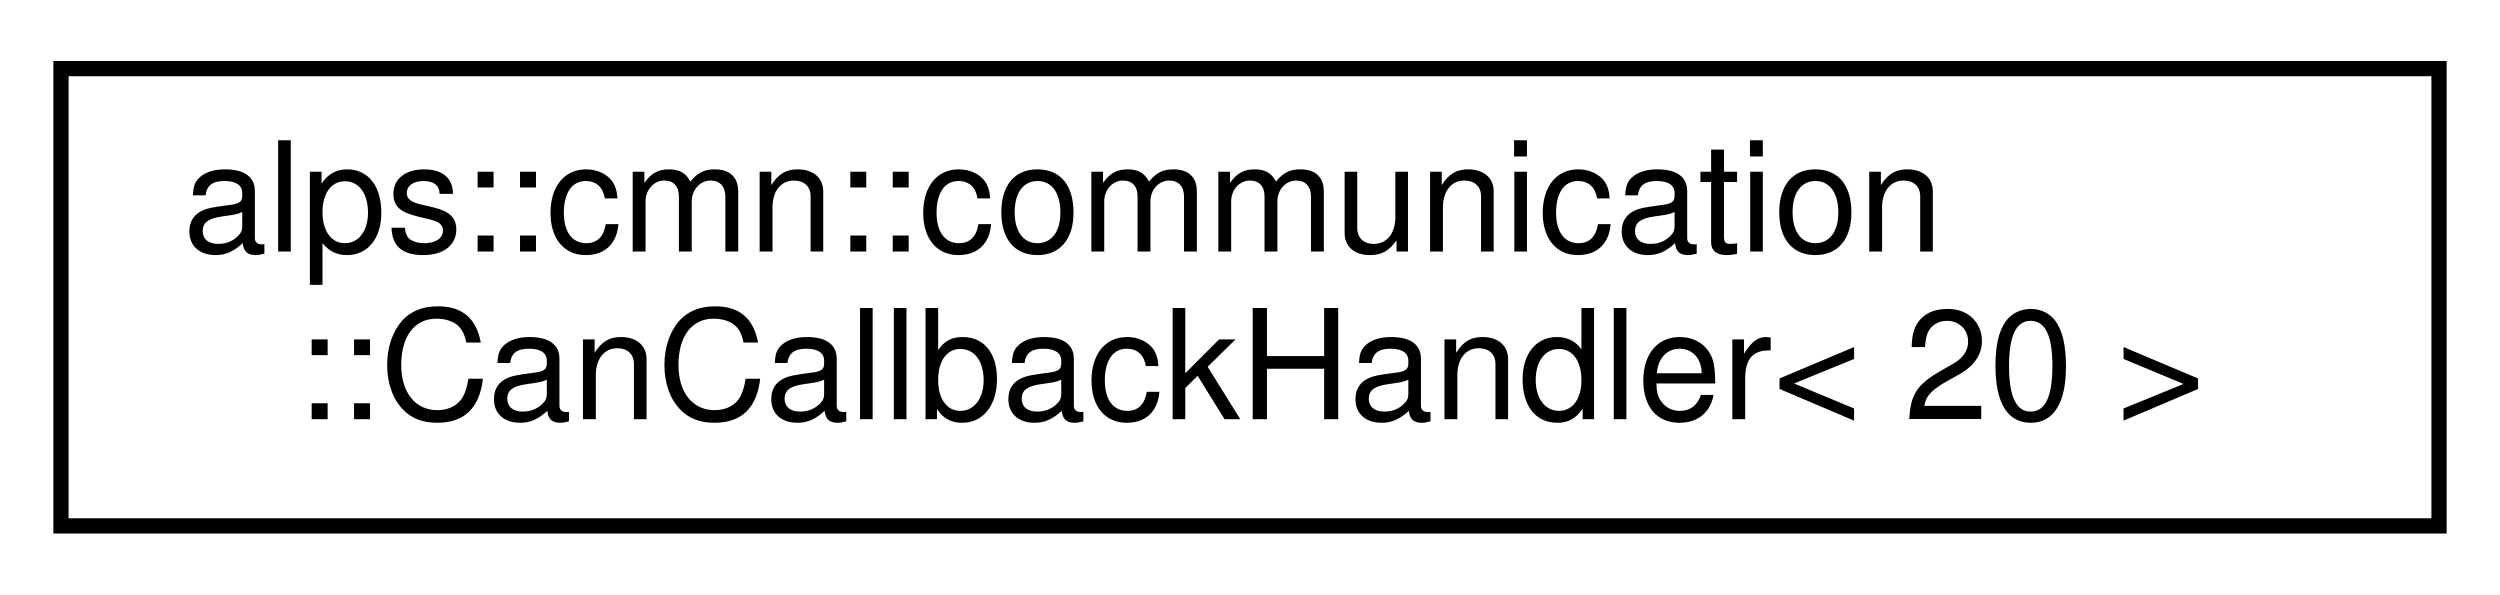
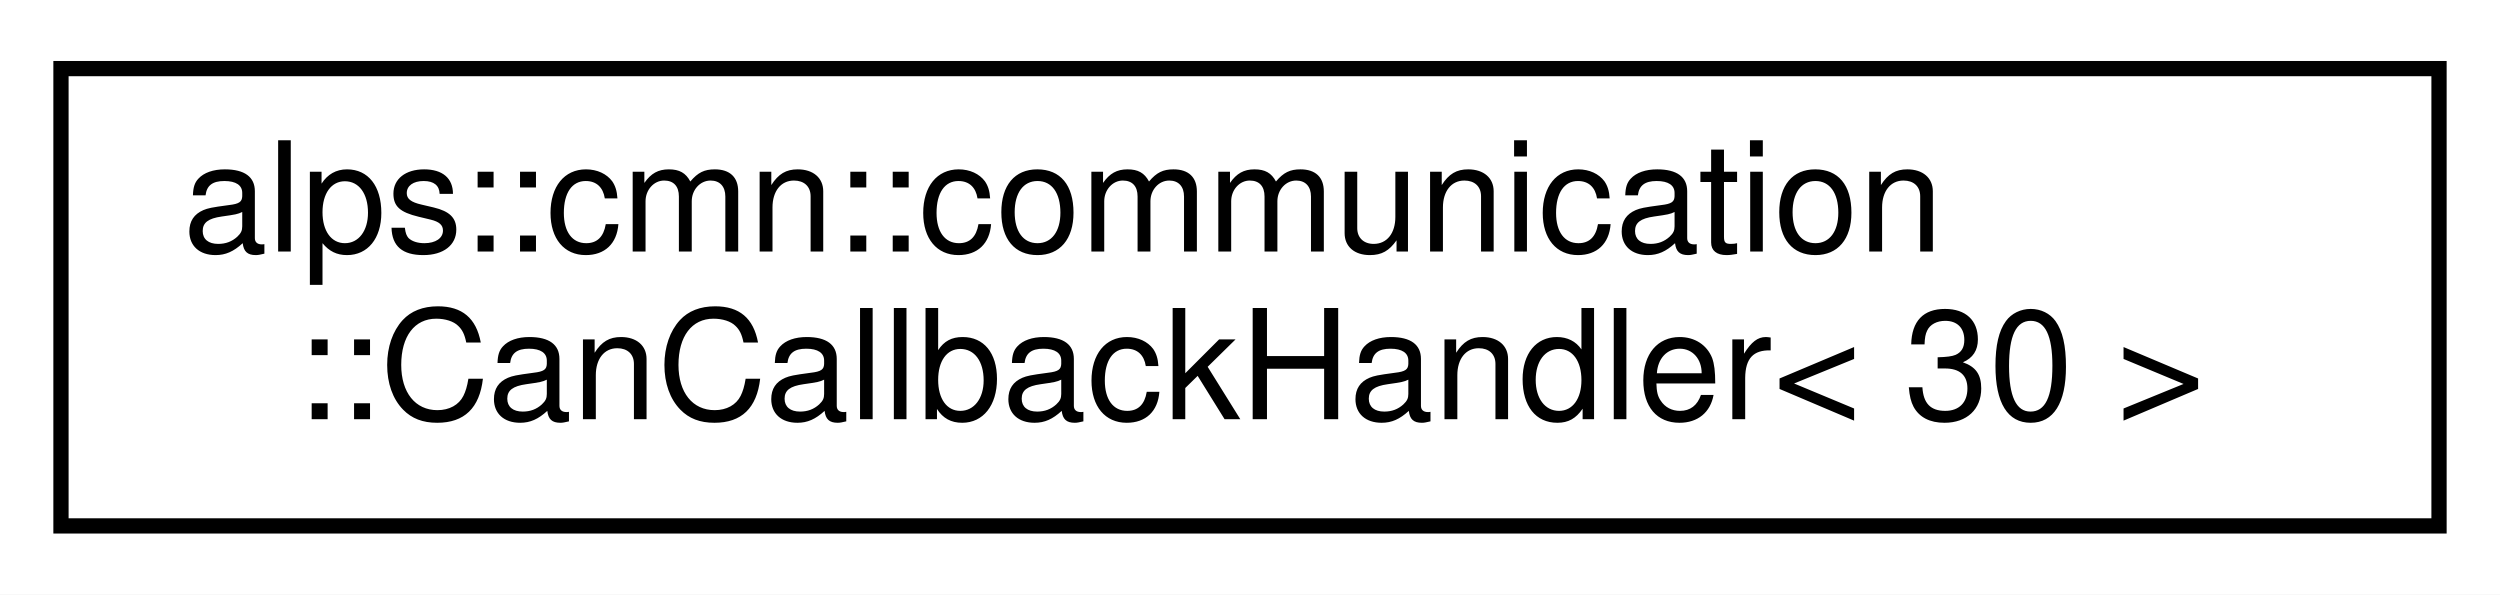
<svg xmlns="http://www.w3.org/2000/svg" xmlns:xlink="http://www.w3.org/1999/xlink" width="164pt" height="39pt" viewBox="0.00 0.00 164.00 39.00">
  <g id="graph0" class="graph" transform="scale(1 1) rotate(0) translate(4 35)">
    <polygon fill="white" stroke="transparent" points="-4,4 -4,-35 160,-35 160,4 -4,4" />
    <g id="node1" class="node">
      <g id="a_node1">
        <a xlink:href="classalps_1_1cmn_1_1communication_1_1_can_callback_handler.html" target="_top" xlink:title=" ">
          <polygon fill="white" stroke="black" points="0,-0.5 0,-30.5 156,-30.5 156,-0.5 0,-0.5" />
          <text text-anchor="start" x="8" y="-18.5" font-family="Helvetica,sans-Serif" font-size="10.00">alps::cmn::communication</text>
-           <text text-anchor="middle" x="78" y="-7.5" font-family="Helvetica,sans-Serif" font-size="10.00">::CanCallbackHandler&lt; 20 &gt;</text>
+           <text text-anchor="middle" x="78" y="-7.5" font-family="Helvetica,sans-Serif" font-size="10.00">::CanCallbackHandler&lt; 30 &gt;</text>
        </a>
      </g>
    </g>
  </g>
</svg>
